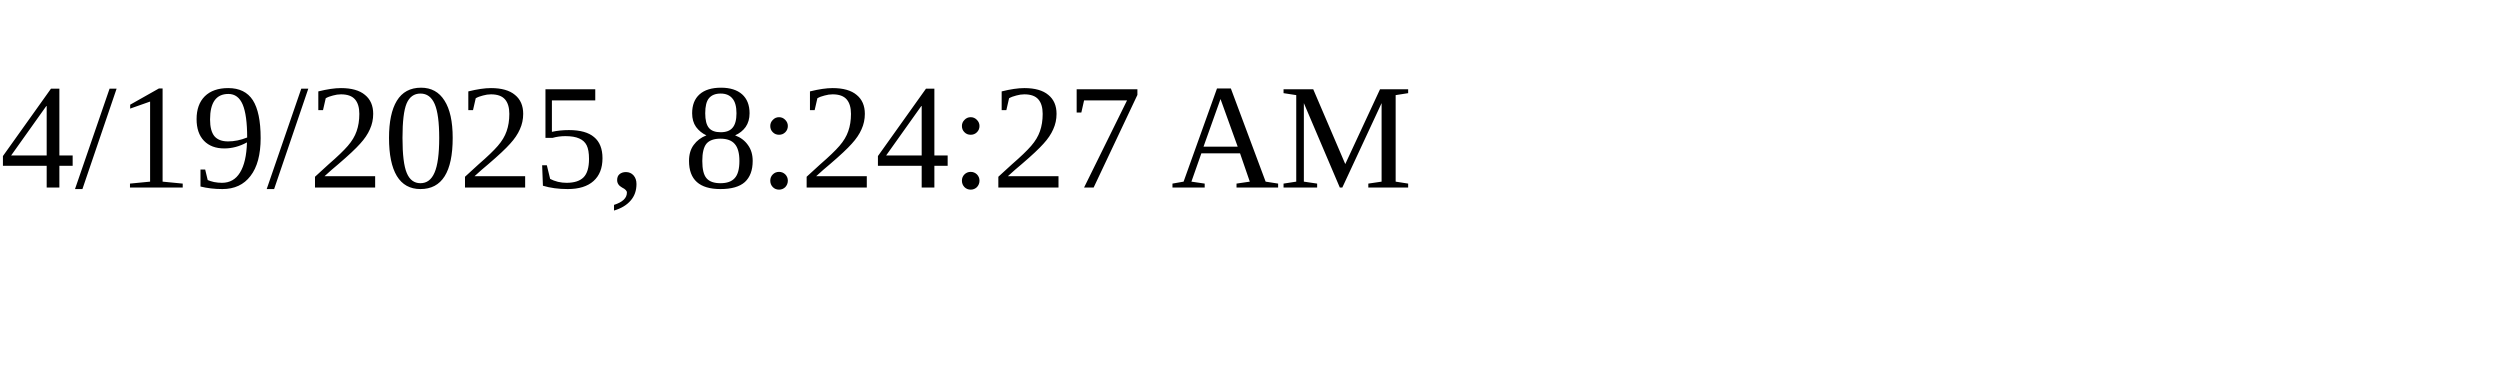
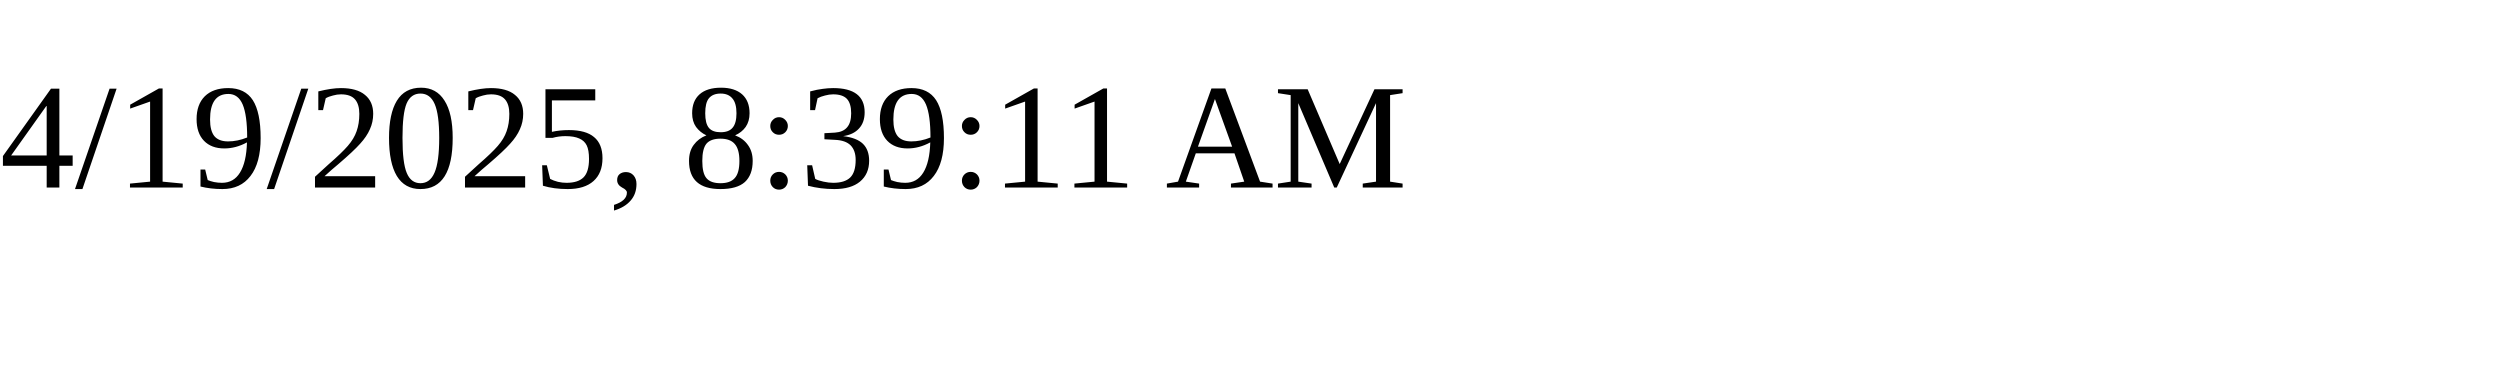
<svg xmlns="http://www.w3.org/2000/svg" height="30" width="200">
-   <text x="0" y="15">4/19/2025, 8:24:27 AM</text>
+   <text x="0" y="15">4/19/2025, 8:39:11 AM</text>
</svg>
